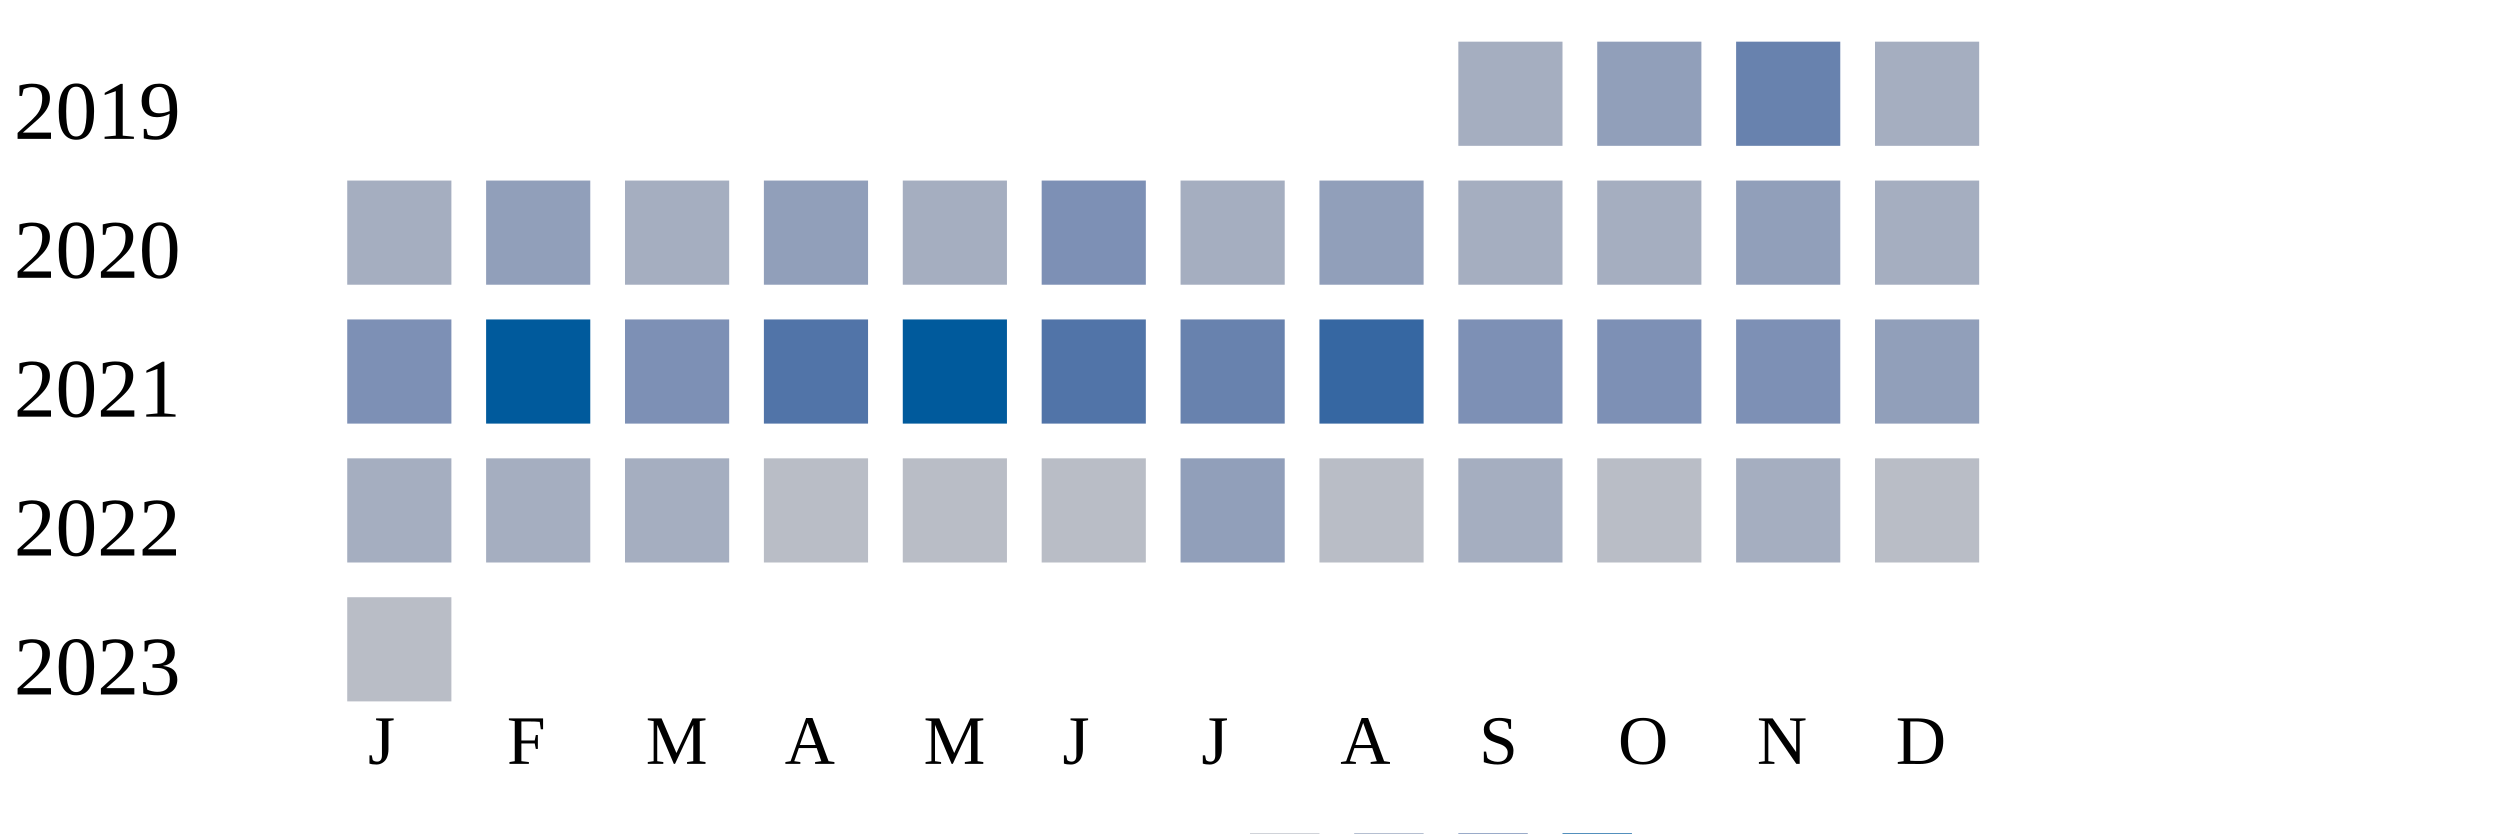
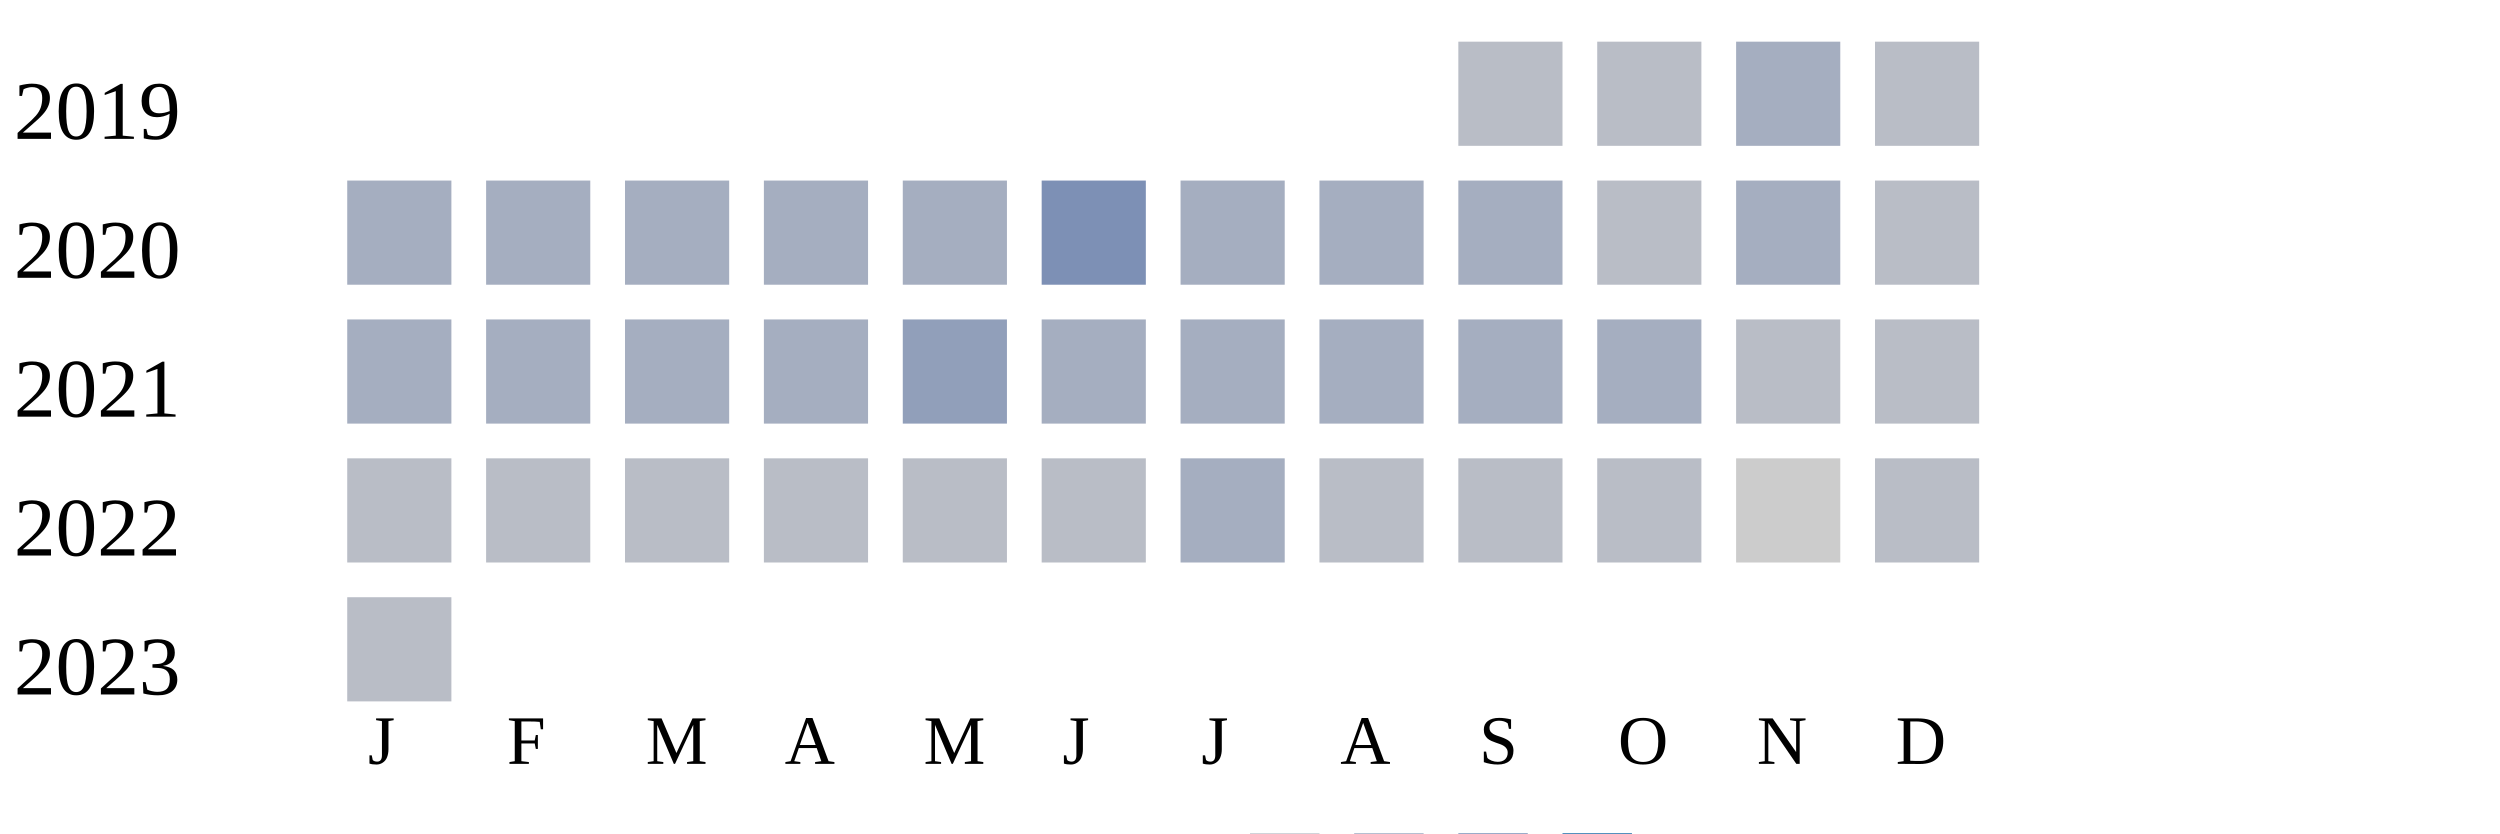
<svg xmlns="http://www.w3.org/2000/svg" width="360" height="120">
  <g transform="translate(0 0)">
    <text x="2" y="20">2019</text>
-     <rect x="210" y="6" width="15" height="15" fill="#a5aec0" />
-     <rect x="230" y="6" width="15" height="15" fill="#919fba" />
-     <rect x="250" y="6" width="15" height="15" fill="#6882ae" />
-     <rect x="270" y="6" width="15" height="15" fill="#a5aec0" />
+     <rect x="210" y="6" width="15" height="15" fill="#b9bdc6" />
+     <rect x="230" y="6" width="15" height="15" fill="#b9bdc6" />
+     <rect x="250" y="6" width="15" height="15" fill="#a5aec0" />
+     <rect x="270" y="6" width="15" height="15" fill="#b9bdc6" />
  </g>
  <g transform="translate(0 20)">
    <text x="2" y="20">2020</text>
    <rect x="50" y="6" width="15" height="15" fill="#a5aec0" />
-     <rect x="70" y="6" width="15" height="15" fill="#919fba" />
+     <rect x="70" y="6" width="15" height="15" fill="#a5aec0" />
    <rect x="90" y="6" width="15" height="15" fill="#a5aec0" />
-     <rect x="110" y="6" width="15" height="15" fill="#919fba" />
+     <rect x="110" y="6" width="15" height="15" fill="#a5aec0" />
    <rect x="130" y="6" width="15" height="15" fill="#a5aec0" />
    <rect x="150" y="6" width="15" height="15" fill="#7d90b5" />
    <rect x="170" y="6" width="15" height="15" fill="#a5aec0" />
-     <rect x="190" y="6" width="15" height="15" fill="#919fba" />
+     <rect x="190" y="6" width="15" height="15" fill="#a5aec0" />
    <rect x="210" y="6" width="15" height="15" fill="#a5aec0" />
-     <rect x="230" y="6" width="15" height="15" fill="#a5aec0" />
-     <rect x="250" y="6" width="15" height="15" fill="#919fba" />
-     <rect x="270" y="6" width="15" height="15" fill="#a5aec0" />
+     <rect x="230" y="6" width="15" height="15" fill="#b9bdc6" />
+     <rect x="250" y="6" width="15" height="15" fill="#a5aec0" />
+     <rect x="270" y="6" width="15" height="15" fill="#b9bdc6" />
  </g>
  <g transform="translate(0 40)">
    <text x="2" y="20">2021</text>
-     <rect x="50" y="6" width="15" height="15" fill="#7d90b5" />
-     <rect x="70" y="6" width="15" height="15" fill="#005a9c" />
-     <rect x="90" y="6" width="15" height="15" fill="#7d90b5" />
-     <rect x="110" y="6" width="15" height="15" fill="#5174a8" />
-     <rect x="130" y="6" width="15" height="15" fill="#005a9c" />
-     <rect x="150" y="6" width="15" height="15" fill="#5174a8" />
-     <rect x="170" y="6" width="15" height="15" fill="#6882ae" />
-     <rect x="190" y="6" width="15" height="15" fill="#3667a2" />
-     <rect x="210" y="6" width="15" height="15" fill="#7d90b5" />
-     <rect x="230" y="6" width="15" height="15" fill="#7d90b5" />
-     <rect x="250" y="6" width="15" height="15" fill="#7d90b5" />
-     <rect x="270" y="6" width="15" height="15" fill="#919fba" />
+     <rect x="50" y="6" width="15" height="15" fill="#a5aec0" />
+     <rect x="70" y="6" width="15" height="15" fill="#a5aec0" />
+     <rect x="90" y="6" width="15" height="15" fill="#a5aec0" />
+     <rect x="110" y="6" width="15" height="15" fill="#a5aec0" />
+     <rect x="130" y="6" width="15" height="15" fill="#919fba" />
+     <rect x="150" y="6" width="15" height="15" fill="#a5aec0" />
+     <rect x="170" y="6" width="15" height="15" fill="#a5aec0" />
+     <rect x="190" y="6" width="15" height="15" fill="#a5aec0" />
+     <rect x="210" y="6" width="15" height="15" fill="#a5aec0" />
+     <rect x="230" y="6" width="15" height="15" fill="#a5aec0" />
+     <rect x="250" y="6" width="15" height="15" fill="#b9bdc6" />
+     <rect x="270" y="6" width="15" height="15" fill="#b9bdc6" />
  </g>
  <g transform="translate(0 60)">
    <text x="2" y="20">2022</text>
-     <rect x="50" y="6" width="15" height="15" fill="#a5aec0" />
-     <rect x="70" y="6" width="15" height="15" fill="#a5aec0" />
-     <rect x="90" y="6" width="15" height="15" fill="#a5aec0" />
+     <rect x="50" y="6" width="15" height="15" fill="#b9bdc6" />
+     <rect x="70" y="6" width="15" height="15" fill="#b9bdc6" />
+     <rect x="90" y="6" width="15" height="15" fill="#b9bdc6" />
    <rect x="110" y="6" width="15" height="15" fill="#b9bdc6" />
    <rect x="130" y="6" width="15" height="15" fill="#b9bdc6" />
    <rect x="150" y="6" width="15" height="15" fill="#b9bdc6" />
-     <rect x="170" y="6" width="15" height="15" fill="#919fba" />
+     <rect x="170" y="6" width="15" height="15" fill="#a5aec0" />
    <rect x="190" y="6" width="15" height="15" fill="#b9bdc6" />
-     <rect x="210" y="6" width="15" height="15" fill="#a5aec0" />
+     <rect x="210" y="6" width="15" height="15" fill="#b9bdc6" />
    <rect x="230" y="6" width="15" height="15" fill="#b9bdc6" />
-     <rect x="250" y="6" width="15" height="15" fill="#a5aec0" />
+     <rect x="250" y="6" width="15" height="15" fill="#cccccc" />
    <rect x="270" y="6" width="15" height="15" fill="#b9bdc6" />
  </g>
  <g transform="translate(0 80)">
    <text x="2" y="20">2023</text>
    <rect x="50" y="6" width="15" height="15" fill="#b9bdc6" />
  </g>
  <text style="font-size: 10px; text-align: center" x="53" y="110">J</text>
  <text style="font-size: 10px; text-align: center" x="73" y="110">F</text>
  <text style="font-size: 10px; text-align: center" x="93" y="110">M</text>
  <text style="font-size: 10px; text-align: center" x="113" y="110">A</text>
  <text style="font-size: 10px; text-align: center" x="133" y="110">M</text>
  <text style="font-size: 10px; text-align: center" x="153" y="110">J</text>
  <text style="font-size: 10px; text-align: center" x="173" y="110">J</text>
  <text style="font-size: 10px; text-align: center" x="193" y="110">A</text>
  <text style="font-size: 10px; text-align: center" x="213" y="110">S</text>
  <text style="font-size: 10px; text-align: center" x="233" y="110">O</text>
  <text style="font-size: 10px; text-align: center" x="253" y="110">N</text>
  <text style="font-size: 10px; text-align: center" x="273" y="110">D</text>
  <text style="font-size: 10px;" x="155" y="129">Less</text>
  <rect fill="#b9bdc6" width="10" height="10" x="180" y="120" />
  <rect fill="#919fba" width="10" height="10" x="195" y="120" />
  <rect fill="#6882ae" width="10" height="10" x="210" y="120" />
  <rect fill="#005a9c" width="10" height="10" x="225" y="120" />
  <text x="240" y="129" style="font-size: 10px;">More</text>
</svg>
